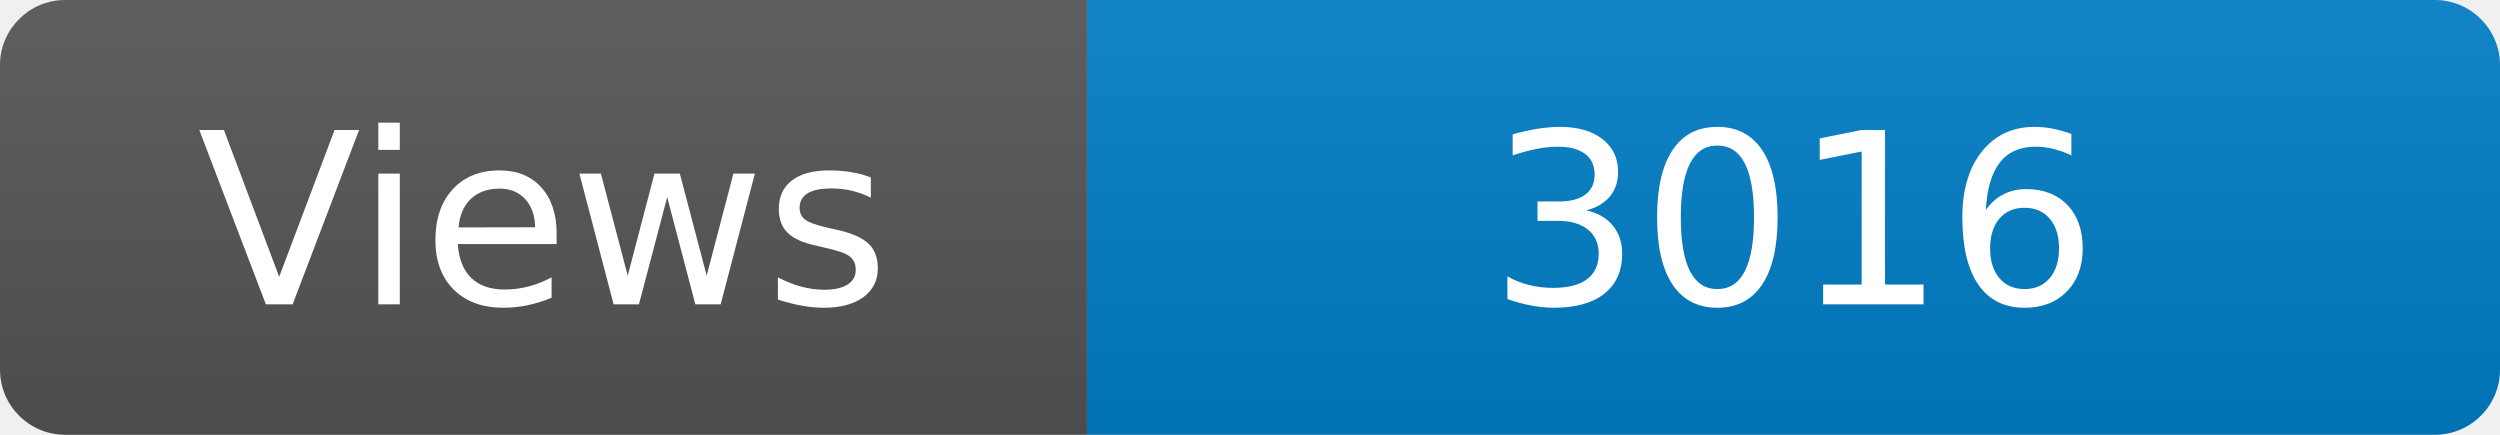
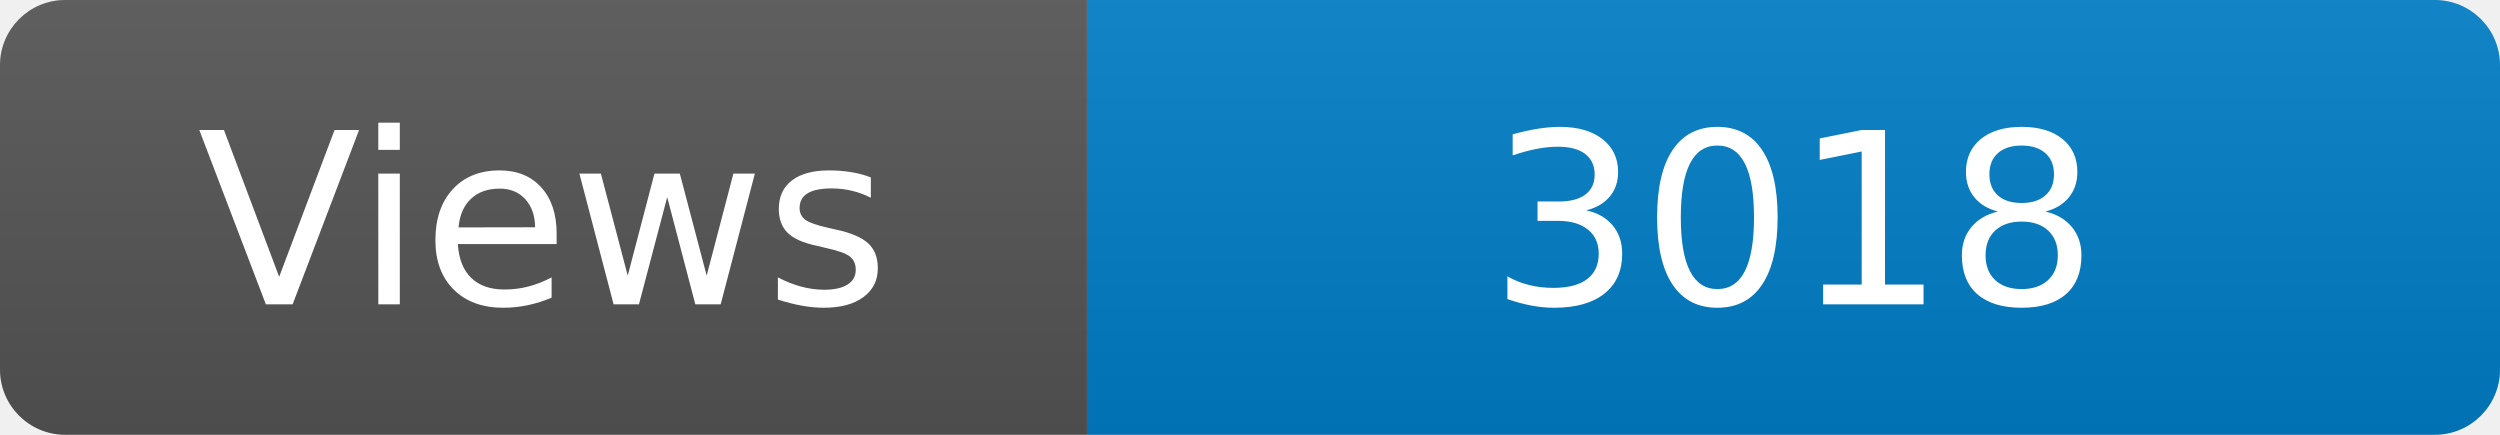
<svg xmlns="http://www.w3.org/2000/svg" width="115" height="20" role="img" aria-label="Maintained?: yes">
  <linearGradient id="s" x2="0" y2="100%">
    <stop offset="0" stop-color="#bbb" stop-opacity=".1" />
    <stop offset="1" stop-opacity=".1" />
  </linearGradient>
  <clipPath id="r">
    <rect width="115" height="20" rx="3" fill="#fff" />
  </clipPath>
  <g clip-path="url(#r)">
    <rect width="50" height="20" fill="#555" />
    <rect x="50" width="160" height="20" fill="#007ec6" />
    <rect width="115" height="20" fill="url(#s)" />
  </g>
  <g fill="#fff" text-anchor="middle" font-family="Verdana,Geneva,DejaVu Sans,sans-serif" font-size="110">
    <text x="250" y="140" transform="scale(.1)" fill="#fff">Views</text>
-     <text x="825" y="140" transform="scale(.1)" fill="#fff">3016</text>
+     <text x="825" y="140" transform="scale(.1)" fill="#fff">3018</text>
  </g>
</svg>
